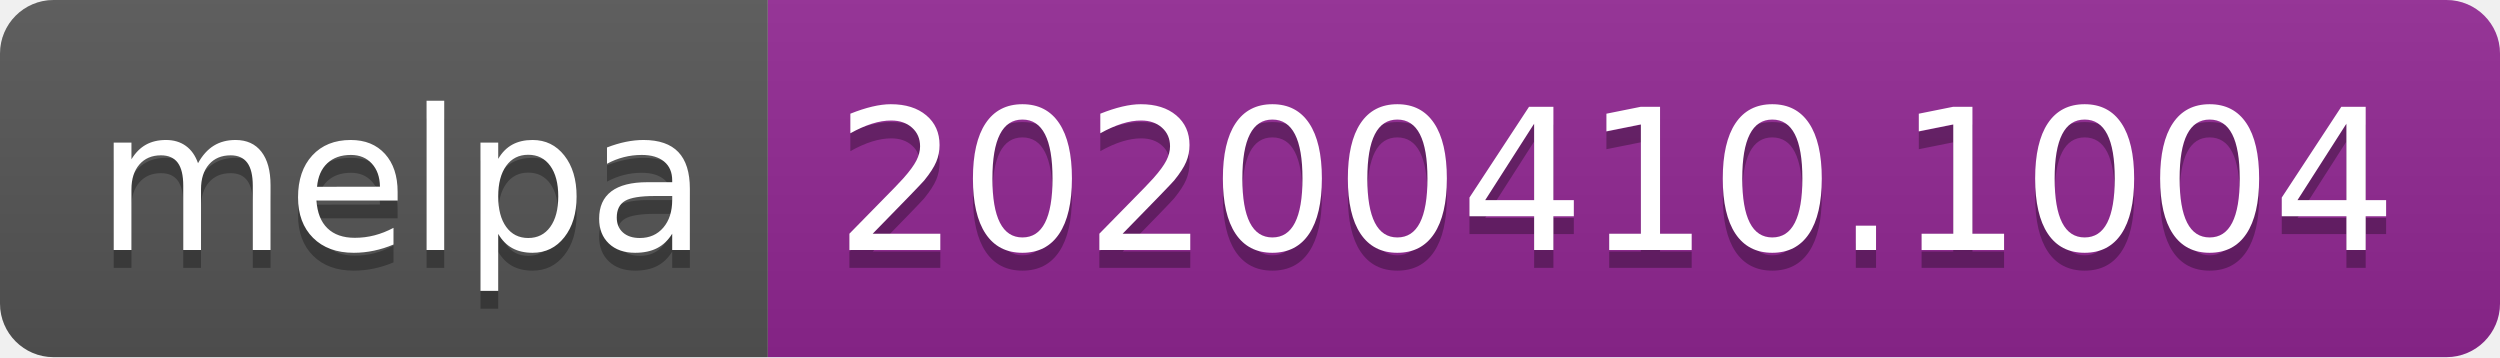
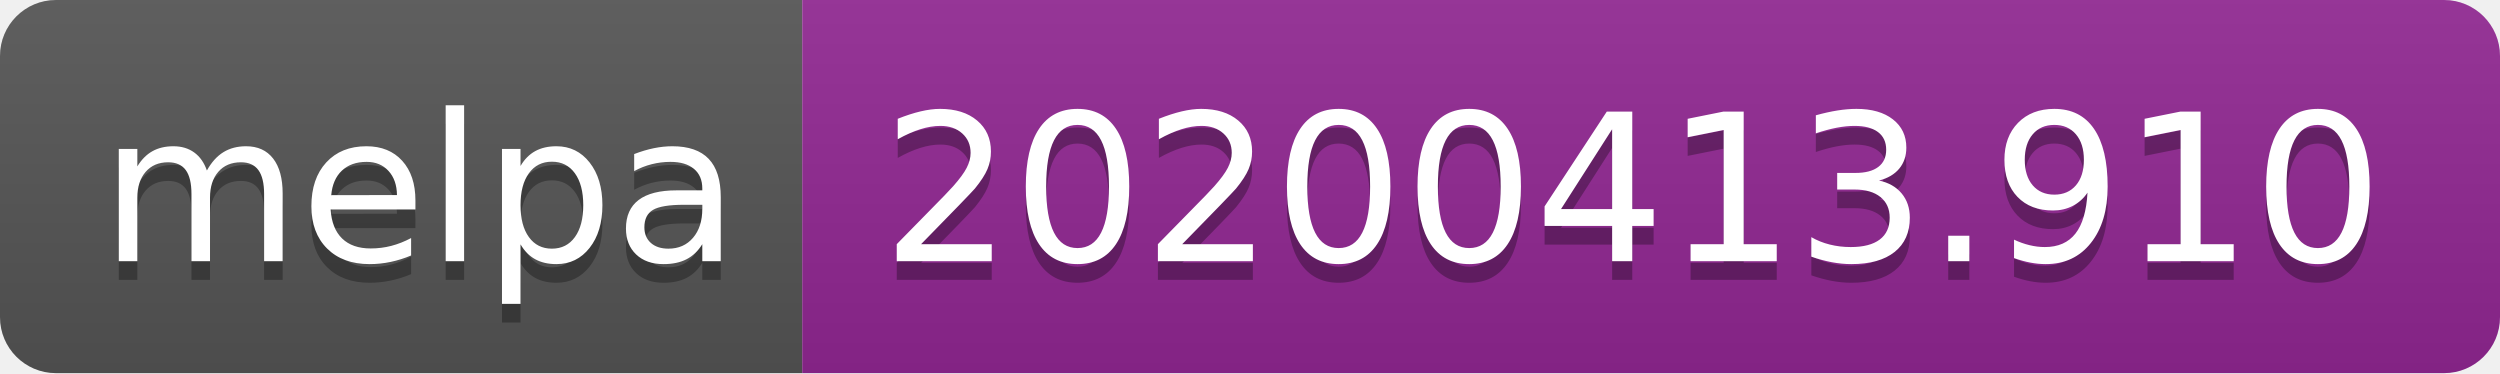
- <svg xmlns="http://www.w3.org/2000/svg" width="140" height="20">
+ <svg xmlns="http://www.w3.org/2000/svg" width="134" height="20">
  <linearGradient id="b" x2="0" y2="100%">
    <stop offset="0" stop-color="#bbb" stop-opacity=".1" />
    <stop offset="1" stop-opacity=".1" />
  </linearGradient>
  <clipPath id="a">
-     <rect width="140" height="20" rx="3" fill="#fff" />
+     <rect width="134" height="20" rx="3" fill="#fff" />
  </clipPath>
  <g clip-path="url(#a)">
    <path fill="#555" d="M0 0h43v20H0z" />
-     <path fill="#922793" d="M43 0h97v20H43z" />
-     <path fill="url(#b)" d="M0 0h140v20H0z" />
+     <path fill="#922793" d="M43 0h91v20H43z" />
+     <path fill="url(#b)" d="M0 0h134v20H0z" />
  </g>
  <g fill="#fff" text-anchor="middle" font-family="DejaVu Sans,Verdana,Geneva,sans-serif" font-size="110">
    <text x="225" y="150" fill="#010101" fill-opacity=".3" transform="scale(.1)" textLength="330">melpa</text>
    <text x="225" y="140" transform="scale(.1)" textLength="330">melpa</text>
-     <text x="905" y="150" fill="#010101" fill-opacity=".3" transform="scale(.1)" textLength="870">20200410.1004</text>
-     <text x="905" y="140" transform="scale(.1)" textLength="870">20200410.1004</text>
+     <text x="875" y="150" fill="#010101" fill-opacity=".3" transform="scale(.1)" textLength="810">20200413.910</text>
+     <text x="875" y="140" transform="scale(.1)" textLength="810">20200413.910</text>
  </g>
</svg>
